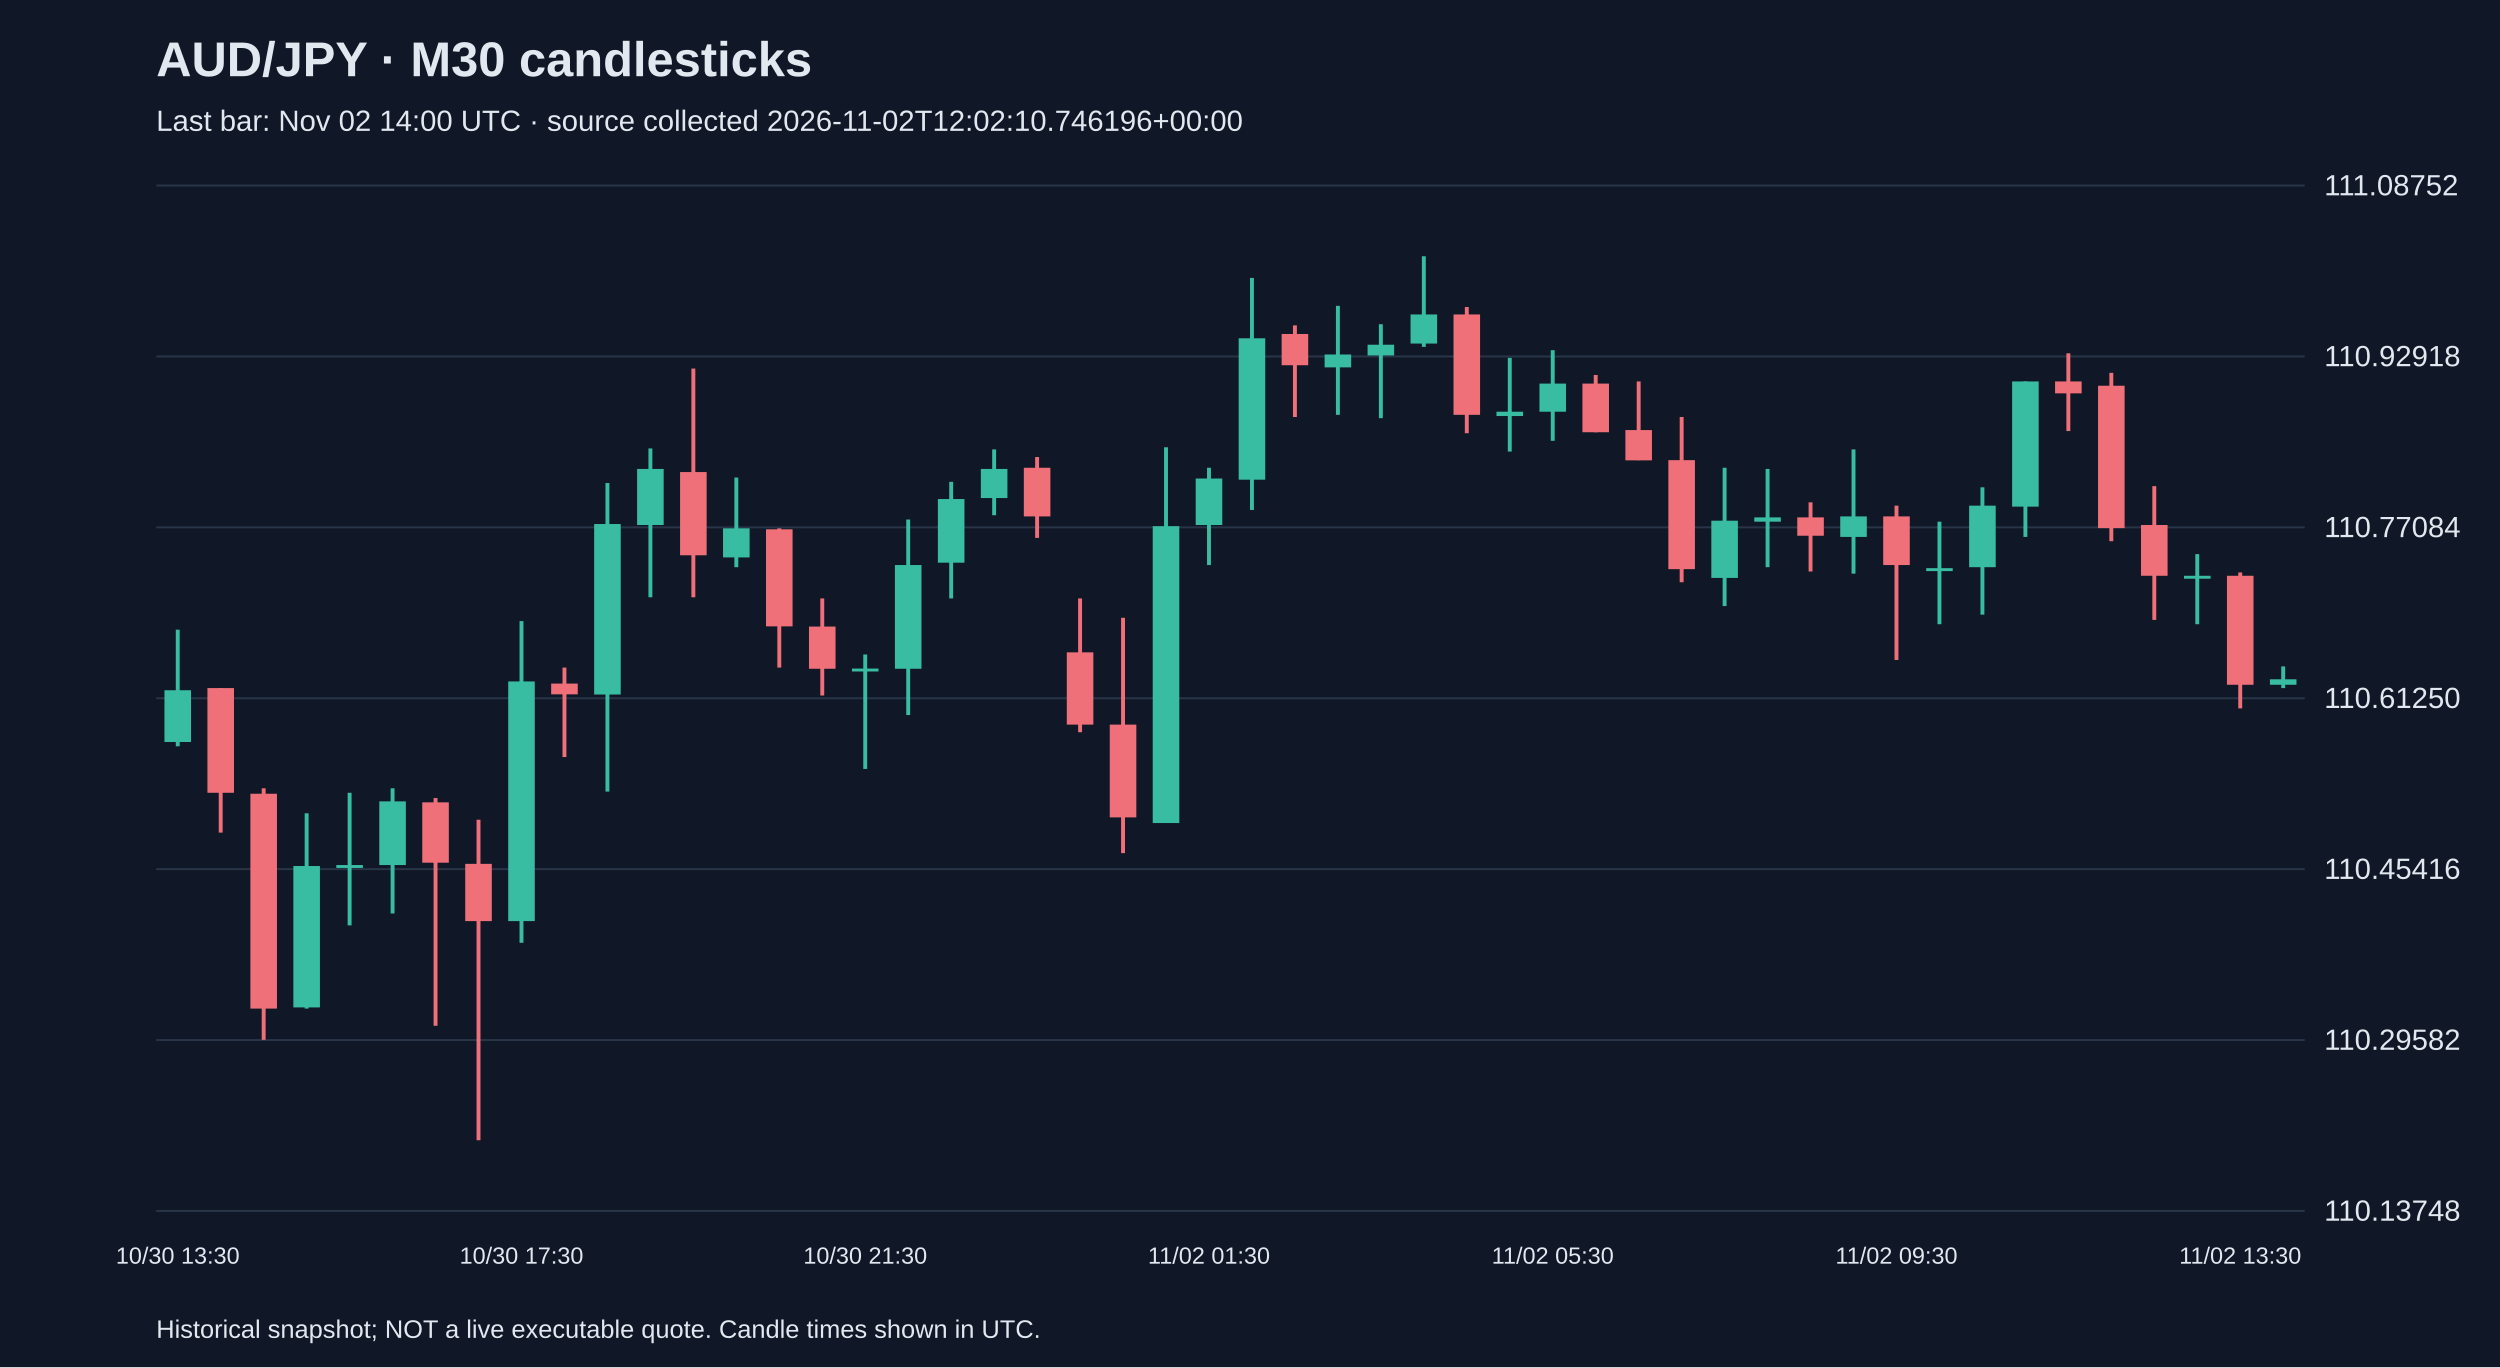
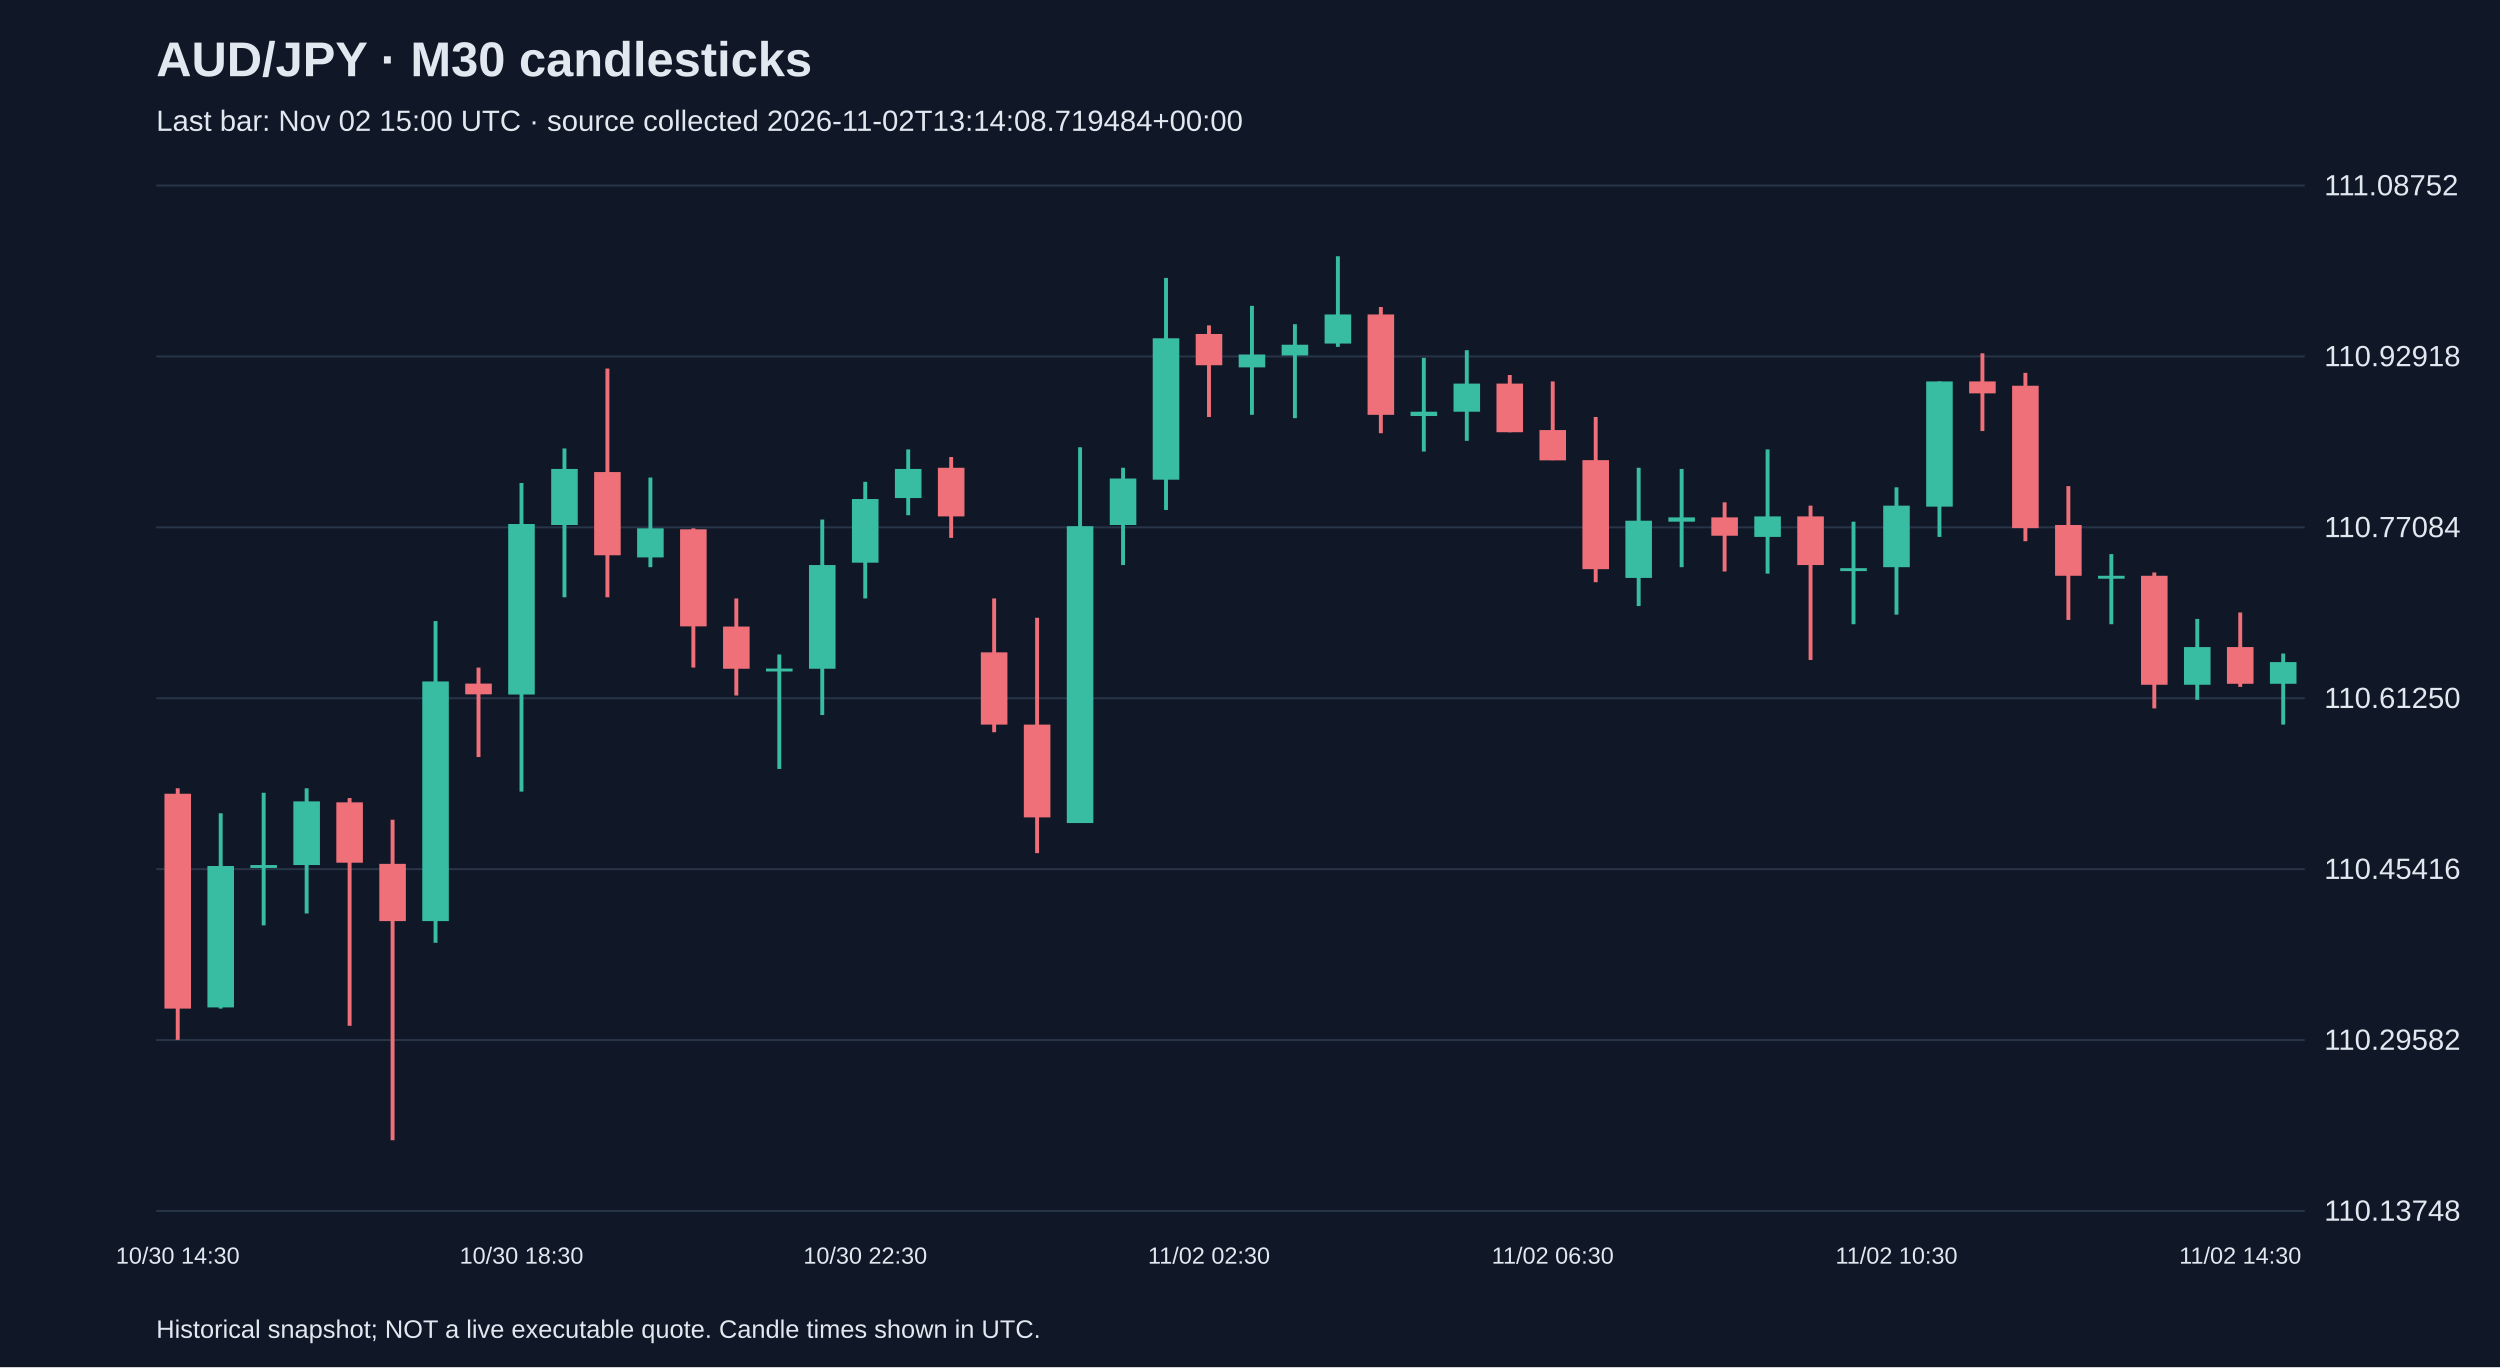
<svg xmlns="http://www.w3.org/2000/svg" viewBox="0 0 1280 700">
  <rect width="100%" height="100%" fill="#101827" />
  <style>text{font-family:Arial,sans-serif;fill:#e2e8f0}</style>
  <text x="80" y="39" font-size="25" font-weight="bold">AUD/JPY · M30 candlesticks</text>
-   <text x="80" y="67" font-size="15" fill="#a6b1c5">Last bar: Nov 02 14:00 UTC · source collected 2026-11-02T12:02:10.746196+00:00</text>
+   <text x="80" y="67" font-size="15" fill="#a6b1c5">Last bar: Nov 02 15:00 UTC · source collected 2026-11-02T13:14:08.719484+00:00</text>
  <line x1="80" y1="620.0" x2="1180" y2="620.0" stroke="#283548" />
  <text x="1190" y="625.0" font-size="15">110.13748</text>
  <line x1="80" y1="532.5" x2="1180" y2="532.5" stroke="#283548" />
  <text x="1190" y="537.5" font-size="15">110.29582</text>
  <line x1="80" y1="445.0" x2="1180" y2="445.0" stroke="#283548" />
  <text x="1190" y="450.0" font-size="15">110.45416</text>
  <line x1="80" y1="357.5" x2="1180" y2="357.5" stroke="#283548" />
  <text x="1190" y="362.5" font-size="15">110.61250</text>
  <line x1="80" y1="270.0" x2="1180" y2="270.0" stroke="#283548" />
  <text x="1190" y="275.0" font-size="15">110.77084</text>
  <line x1="80" y1="182.5" x2="1180" y2="182.5" stroke="#283548" />
  <text x="1190" y="187.5" font-size="15">110.92918</text>
  <line x1="80" y1="95.0" x2="1180" y2="95.0" stroke="#283548" />
  <text x="1190" y="100.0" font-size="15">111.08752</text>
-   <line x1="91.0" y1="322.4" x2="91.0" y2="382.1" stroke="#38bca2" stroke-width="2" />
-   <rect x="84.2" y="353.4" width="13.6" height="26.5" fill="#38bca2" />
-   <text x="91.0" y="647" text-anchor="middle" font-size="12">10/30 13:30</text>
-   <line x1="113.0" y1="352.3" x2="113.0" y2="426.3" stroke="#f07079" stroke-width="2" />
-   <rect x="106.2" y="352.3" width="13.6" height="53.6" fill="#f07079" />
-   <line x1="135.0" y1="403.6" x2="135.0" y2="532.4" stroke="#f07079" stroke-width="2" />
-   <rect x="128.2" y="406.4" width="13.6" height="110.0" fill="#f07079" />
-   <line x1="157.0" y1="416.4" x2="157.0" y2="516.4" stroke="#38bca2" stroke-width="2" />
-   <rect x="150.2" y="443.4" width="13.6" height="72.4" fill="#38bca2" />
-   <line x1="179.0" y1="405.9" x2="179.0" y2="473.8" stroke="#38bca2" stroke-width="2" />
-   <rect x="172.2" y="442.9" width="13.6" height="1.5" fill="#38bca2" />
-   <line x1="201.0" y1="403.6" x2="201.0" y2="467.7" stroke="#38bca2" stroke-width="2" />
-   <rect x="194.2" y="410.3" width="13.6" height="32.6" fill="#38bca2" />
-   <line x1="223.0" y1="408.6" x2="223.0" y2="525.2" stroke="#f07079" stroke-width="2" />
-   <rect x="216.2" y="410.8" width="13.6" height="30.9" fill="#f07079" />
-   <line x1="245.0" y1="419.7" x2="245.0" y2="583.8" stroke="#f07079" stroke-width="2" />
-   <rect x="238.2" y="442.3" width="13.6" height="29.3" fill="#f07079" />
-   <line x1="267.0" y1="318.0" x2="267.0" y2="482.7" stroke="#38bca2" stroke-width="2" />
-   <rect x="260.2" y="348.9" width="13.6" height="122.7" fill="#38bca2" />
-   <text x="267.0" y="647" text-anchor="middle" font-size="12">10/30 17:30</text>
-   <line x1="289.0" y1="341.8" x2="289.0" y2="387.6" stroke="#f07079" stroke-width="2" />
-   <rect x="282.2" y="350.0" width="13.6" height="5.5" fill="#f07079" />
-   <line x1="311.0" y1="247.3" x2="311.0" y2="405.3" stroke="#38bca2" stroke-width="2" />
-   <rect x="304.2" y="268.3" width="13.6" height="87.3" fill="#38bca2" />
-   <line x1="333.0" y1="229.6" x2="333.0" y2="305.8" stroke="#38bca2" stroke-width="2" />
-   <rect x="326.2" y="240.1" width="13.6" height="28.7" fill="#38bca2" />
-   <line x1="355.0" y1="188.7" x2="355.0" y2="305.8" stroke="#f07079" stroke-width="2" />
-   <rect x="348.2" y="241.7" width="13.6" height="42.6" fill="#f07079" />
-   <line x1="377.0" y1="244.5" x2="377.0" y2="290.4" stroke="#38bca2" stroke-width="2" />
-   <rect x="370.2" y="270.5" width="13.6" height="14.9" fill="#38bca2" />
-   <line x1="399.0" y1="270.5" x2="399.0" y2="341.8" stroke="#f07079" stroke-width="2" />
-   <rect x="392.2" y="271.0" width="13.6" height="49.7" fill="#f07079" />
-   <line x1="421.0" y1="306.4" x2="421.0" y2="356.1" stroke="#f07079" stroke-width="2" />
-   <rect x="414.2" y="320.8" width="13.6" height="21.6" fill="#f07079" />
-   <line x1="443.0" y1="335.1" x2="443.0" y2="393.7" stroke="#38bca2" stroke-width="2" />
-   <rect x="436.2" y="342.3" width="13.6" height="1.5" fill="#38bca2" />
-   <text x="443.0" y="647" text-anchor="middle" font-size="12">10/30 21:30</text>
-   <line x1="465.0" y1="266.0" x2="465.0" y2="366.1" stroke="#38bca2" stroke-width="2" />
-   <rect x="458.2" y="289.3" width="13.6" height="53.1" fill="#38bca2" />
-   <line x1="487.0" y1="246.7" x2="487.0" y2="306.4" stroke="#38bca2" stroke-width="2" />
-   <rect x="480.2" y="255.5" width="13.6" height="32.6" fill="#38bca2" />
-   <line x1="509.0" y1="230.1" x2="509.0" y2="263.8" stroke="#38bca2" stroke-width="2" />
-   <rect x="502.2" y="240.1" width="13.6" height="14.9" fill="#38bca2" />
-   <line x1="531.0" y1="234.0" x2="531.0" y2="275.4" stroke="#f07079" stroke-width="2" />
-   <rect x="524.2" y="239.5" width="13.6" height="24.9" fill="#f07079" />
-   <line x1="553.0" y1="306.4" x2="553.0" y2="374.9" stroke="#f07079" stroke-width="2" />
-   <rect x="546.2" y="334.0" width="13.6" height="37.0" fill="#f07079" />
-   <line x1="575.0" y1="316.3" x2="575.0" y2="436.8" stroke="#f07079" stroke-width="2" />
-   <rect x="568.2" y="371.0" width="13.6" height="47.5" fill="#f07079" />
-   <line x1="597.0" y1="229.0" x2="597.0" y2="421.3" stroke="#38bca2" stroke-width="2" />
-   <rect x="590.2" y="269.4" width="13.6" height="152.0" fill="#38bca2" />
-   <line x1="619.0" y1="239.5" x2="619.0" y2="289.3" stroke="#38bca2" stroke-width="2" />
-   <rect x="612.2" y="245.0" width="13.6" height="23.8" fill="#38bca2" />
-   <text x="619.0" y="647" text-anchor="middle" font-size="12">11/02 01:30</text>
-   <line x1="641.0" y1="142.3" x2="641.0" y2="261.1" stroke="#38bca2" stroke-width="2" />
-   <rect x="634.2" y="173.2" width="13.6" height="72.4" fill="#38bca2" />
-   <line x1="663.0" y1="166.6" x2="663.0" y2="213.5" stroke="#f07079" stroke-width="2" />
-   <rect x="656.2" y="171.0" width="13.6" height="16.0" fill="#f07079" />
-   <line x1="685.0" y1="156.6" x2="685.0" y2="212.4" stroke="#38bca2" stroke-width="2" />
-   <rect x="678.2" y="181.5" width="13.6" height="6.6" fill="#38bca2" />
-   <line x1="707.0" y1="166.0" x2="707.0" y2="214.1" stroke="#38bca2" stroke-width="2" />
-   <rect x="700.2" y="176.5" width="13.6" height="5.5" fill="#38bca2" />
-   <line x1="729.0" y1="131.2" x2="729.0" y2="177.6" stroke="#38bca2" stroke-width="2" />
-   <rect x="722.2" y="161.0" width="13.6" height="14.9" fill="#38bca2" />
-   <line x1="751.0" y1="157.2" x2="751.0" y2="221.8" stroke="#f07079" stroke-width="2" />
-   <rect x="744.2" y="161.0" width="13.6" height="51.4" fill="#f07079" />
-   <line x1="773.0" y1="183.2" x2="773.0" y2="231.2" stroke="#38bca2" stroke-width="2" />
-   <rect x="766.2" y="210.8" width="13.6" height="2.2" fill="#38bca2" />
-   <line x1="795.0" y1="179.3" x2="795.0" y2="225.7" stroke="#38bca2" stroke-width="2" />
-   <rect x="788.2" y="196.4" width="13.6" height="14.4" fill="#38bca2" />
-   <text x="795.0" y="647" text-anchor="middle" font-size="12">11/02 05:30</text>
-   <line x1="817.0" y1="192.0" x2="817.0" y2="221.3" stroke="#f07079" stroke-width="2" />
-   <rect x="810.2" y="196.4" width="13.6" height="24.9" fill="#f07079" />
-   <line x1="839.0" y1="195.3" x2="839.0" y2="235.6" stroke="#f07079" stroke-width="2" />
-   <rect x="832.2" y="220.2" width="13.6" height="15.5" fill="#f07079" />
-   <line x1="861.0" y1="213.5" x2="861.0" y2="298.1" stroke="#f07079" stroke-width="2" />
-   <rect x="854.2" y="235.6" width="13.6" height="55.8" fill="#f07079" />
-   <line x1="883.0" y1="239.5" x2="883.0" y2="310.3" stroke="#38bca2" stroke-width="2" />
-   <rect x="876.2" y="266.6" width="13.6" height="29.3" fill="#38bca2" />
-   <line x1="905.0" y1="240.1" x2="905.0" y2="290.4" stroke="#38bca2" stroke-width="2" />
-   <rect x="898.2" y="264.9" width="13.6" height="2.2" fill="#38bca2" />
-   <line x1="927.0" y1="257.2" x2="927.0" y2="292.6" stroke="#f07079" stroke-width="2" />
-   <rect x="920.2" y="264.9" width="13.6" height="9.4" fill="#f07079" />
-   <line x1="949.0" y1="230.1" x2="949.0" y2="293.7" stroke="#38bca2" stroke-width="2" />
-   <rect x="942.2" y="264.4" width="13.6" height="10.5" fill="#38bca2" />
-   <line x1="971.0" y1="258.9" x2="971.0" y2="337.9" stroke="#f07079" stroke-width="2" />
-   <rect x="964.2" y="264.4" width="13.6" height="24.9" fill="#f07079" />
-   <text x="971.0" y="647" text-anchor="middle" font-size="12">11/02 09:30</text>
-   <line x1="993.0" y1="267.1" x2="993.0" y2="319.6" stroke="#38bca2" stroke-width="2" />
-   <rect x="986.2" y="290.9" width="13.6" height="1.5" fill="#38bca2" />
-   <line x1="1015.0" y1="249.5" x2="1015.0" y2="314.7" stroke="#38bca2" stroke-width="2" />
-   <rect x="1008.2" y="258.9" width="13.6" height="31.5" fill="#38bca2" />
-   <line x1="1037.0" y1="195.3" x2="1037.0" y2="274.9" stroke="#38bca2" stroke-width="2" />
-   <rect x="1030.2" y="195.3" width="13.6" height="64.1" fill="#38bca2" />
-   <line x1="1059.0" y1="180.9" x2="1059.0" y2="220.7" stroke="#f07079" stroke-width="2" />
-   <rect x="1052.2" y="195.3" width="13.6" height="6.1" fill="#f07079" />
-   <line x1="1081.0" y1="190.9" x2="1081.0" y2="277.1" stroke="#f07079" stroke-width="2" />
-   <rect x="1074.2" y="197.5" width="13.6" height="72.9" fill="#f07079" />
-   <line x1="1103.0" y1="248.9" x2="1103.0" y2="317.4" stroke="#f07079" stroke-width="2" />
-   <rect x="1096.2" y="268.8" width="13.6" height="26.0" fill="#f07079" />
-   <line x1="1125.0" y1="283.7" x2="1125.0" y2="319.6" stroke="#38bca2" stroke-width="2" />
-   <rect x="1118.2" y="294.8" width="13.6" height="1.5" fill="#38bca2" />
-   <line x1="1147.0" y1="293.1" x2="1147.0" y2="362.7" stroke="#f07079" stroke-width="2" />
-   <rect x="1140.2" y="294.8" width="13.6" height="55.8" fill="#f07079" />
-   <text x="1147.0" y="647" text-anchor="middle" font-size="12">11/02 13:30</text>
-   <line x1="1169.0" y1="341.2" x2="1169.0" y2="352.3" stroke="#38bca2" stroke-width="2" />
-   <rect x="1162.2" y="347.8" width="13.6" height="2.8" fill="#38bca2" />
+   <line x1="91.0" y1="403.6" x2="91.0" y2="532.4" stroke="#f07079" stroke-width="2" />
+   <rect x="84.2" y="406.4" width="13.6" height="110.0" fill="#f07079" />
+   <text x="91.0" y="647" text-anchor="middle" font-size="12">10/30 14:30</text>
+   <line x1="113.0" y1="416.4" x2="113.0" y2="516.4" stroke="#38bca2" stroke-width="2" />
+   <rect x="106.2" y="443.4" width="13.6" height="72.4" fill="#38bca2" />
+   <line x1="135.0" y1="405.9" x2="135.0" y2="473.8" stroke="#38bca2" stroke-width="2" />
+   <rect x="128.2" y="442.9" width="13.6" height="1.5" fill="#38bca2" />
+   <line x1="157.0" y1="403.6" x2="157.0" y2="467.7" stroke="#38bca2" stroke-width="2" />
+   <rect x="150.2" y="410.3" width="13.6" height="32.6" fill="#38bca2" />
+   <line x1="179.0" y1="408.6" x2="179.0" y2="525.2" stroke="#f07079" stroke-width="2" />
+   <rect x="172.2" y="410.8" width="13.6" height="30.9" fill="#f07079" />
+   <line x1="201.0" y1="419.7" x2="201.0" y2="583.8" stroke="#f07079" stroke-width="2" />
+   <rect x="194.2" y="442.3" width="13.6" height="29.3" fill="#f07079" />
+   <line x1="223.0" y1="318.0" x2="223.0" y2="482.7" stroke="#38bca2" stroke-width="2" />
+   <rect x="216.2" y="348.9" width="13.6" height="122.7" fill="#38bca2" />
+   <line x1="245.0" y1="341.8" x2="245.0" y2="387.6" stroke="#f07079" stroke-width="2" />
+   <rect x="238.2" y="350.0" width="13.6" height="5.5" fill="#f07079" />
+   <line x1="267.0" y1="247.3" x2="267.0" y2="405.3" stroke="#38bca2" stroke-width="2" />
+   <rect x="260.2" y="268.3" width="13.6" height="87.3" fill="#38bca2" />
+   <text x="267.0" y="647" text-anchor="middle" font-size="12">10/30 18:30</text>
+   <line x1="289.0" y1="229.6" x2="289.0" y2="305.8" stroke="#38bca2" stroke-width="2" />
+   <rect x="282.2" y="240.1" width="13.6" height="28.7" fill="#38bca2" />
+   <line x1="311.0" y1="188.7" x2="311.0" y2="305.8" stroke="#f07079" stroke-width="2" />
+   <rect x="304.2" y="241.7" width="13.6" height="42.6" fill="#f07079" />
+   <line x1="333.0" y1="244.5" x2="333.0" y2="290.4" stroke="#38bca2" stroke-width="2" />
+   <rect x="326.2" y="270.5" width="13.6" height="14.9" fill="#38bca2" />
+   <line x1="355.0" y1="270.5" x2="355.0" y2="341.8" stroke="#f07079" stroke-width="2" />
+   <rect x="348.2" y="271.0" width="13.6" height="49.7" fill="#f07079" />
+   <line x1="377.0" y1="306.4" x2="377.0" y2="356.1" stroke="#f07079" stroke-width="2" />
+   <rect x="370.2" y="320.8" width="13.6" height="21.6" fill="#f07079" />
+   <line x1="399.0" y1="335.1" x2="399.0" y2="393.7" stroke="#38bca2" stroke-width="2" />
+   <rect x="392.2" y="342.3" width="13.6" height="1.5" fill="#38bca2" />
+   <line x1="421.0" y1="266.0" x2="421.0" y2="366.1" stroke="#38bca2" stroke-width="2" />
+   <rect x="414.2" y="289.3" width="13.6" height="53.1" fill="#38bca2" />
+   <line x1="443.0" y1="246.7" x2="443.0" y2="306.4" stroke="#38bca2" stroke-width="2" />
+   <rect x="436.2" y="255.5" width="13.6" height="32.6" fill="#38bca2" />
+   <text x="443.0" y="647" text-anchor="middle" font-size="12">10/30 22:30</text>
+   <line x1="465.0" y1="230.1" x2="465.0" y2="263.8" stroke="#38bca2" stroke-width="2" />
+   <rect x="458.2" y="240.1" width="13.6" height="14.9" fill="#38bca2" />
+   <line x1="487.0" y1="234.0" x2="487.0" y2="275.4" stroke="#f07079" stroke-width="2" />
+   <rect x="480.2" y="239.5" width="13.6" height="24.9" fill="#f07079" />
+   <line x1="509.0" y1="306.4" x2="509.0" y2="374.9" stroke="#f07079" stroke-width="2" />
+   <rect x="502.2" y="334.0" width="13.6" height="37.0" fill="#f07079" />
+   <line x1="531.0" y1="316.3" x2="531.0" y2="436.8" stroke="#f07079" stroke-width="2" />
+   <rect x="524.2" y="371.0" width="13.6" height="47.5" fill="#f07079" />
+   <line x1="553.0" y1="229.0" x2="553.0" y2="421.3" stroke="#38bca2" stroke-width="2" />
+   <rect x="546.2" y="269.4" width="13.6" height="152.0" fill="#38bca2" />
+   <line x1="575.0" y1="239.5" x2="575.0" y2="289.3" stroke="#38bca2" stroke-width="2" />
+   <rect x="568.2" y="245.0" width="13.6" height="23.8" fill="#38bca2" />
+   <line x1="597.0" y1="142.3" x2="597.0" y2="261.1" stroke="#38bca2" stroke-width="2" />
+   <rect x="590.2" y="173.2" width="13.6" height="72.4" fill="#38bca2" />
+   <line x1="619.0" y1="166.6" x2="619.0" y2="213.5" stroke="#f07079" stroke-width="2" />
+   <rect x="612.2" y="171.0" width="13.6" height="16.0" fill="#f07079" />
+   <text x="619.0" y="647" text-anchor="middle" font-size="12">11/02 02:30</text>
+   <line x1="641.0" y1="156.6" x2="641.0" y2="212.4" stroke="#38bca2" stroke-width="2" />
+   <rect x="634.2" y="181.5" width="13.6" height="6.6" fill="#38bca2" />
+   <line x1="663.0" y1="166.0" x2="663.0" y2="214.1" stroke="#38bca2" stroke-width="2" />
+   <rect x="656.2" y="176.5" width="13.6" height="5.5" fill="#38bca2" />
+   <line x1="685.0" y1="131.2" x2="685.0" y2="177.6" stroke="#38bca2" stroke-width="2" />
+   <rect x="678.2" y="161.0" width="13.6" height="14.9" fill="#38bca2" />
+   <line x1="707.0" y1="157.2" x2="707.0" y2="221.8" stroke="#f07079" stroke-width="2" />
+   <rect x="700.2" y="161.0" width="13.6" height="51.4" fill="#f07079" />
+   <line x1="729.0" y1="183.2" x2="729.0" y2="231.2" stroke="#38bca2" stroke-width="2" />
+   <rect x="722.2" y="210.8" width="13.6" height="2.2" fill="#38bca2" />
+   <line x1="751.0" y1="179.3" x2="751.0" y2="225.7" stroke="#38bca2" stroke-width="2" />
+   <rect x="744.2" y="196.4" width="13.6" height="14.4" fill="#38bca2" />
+   <line x1="773.0" y1="192.0" x2="773.0" y2="221.3" stroke="#f07079" stroke-width="2" />
+   <rect x="766.2" y="196.4" width="13.6" height="24.9" fill="#f07079" />
+   <line x1="795.0" y1="195.3" x2="795.0" y2="235.6" stroke="#f07079" stroke-width="2" />
+   <rect x="788.2" y="220.2" width="13.6" height="15.5" fill="#f07079" />
+   <text x="795.0" y="647" text-anchor="middle" font-size="12">11/02 06:30</text>
+   <line x1="817.0" y1="213.5" x2="817.0" y2="298.1" stroke="#f07079" stroke-width="2" />
+   <rect x="810.2" y="235.6" width="13.6" height="55.8" fill="#f07079" />
+   <line x1="839.0" y1="239.5" x2="839.0" y2="310.3" stroke="#38bca2" stroke-width="2" />
+   <rect x="832.2" y="266.6" width="13.6" height="29.3" fill="#38bca2" />
+   <line x1="861.0" y1="240.1" x2="861.0" y2="290.4" stroke="#38bca2" stroke-width="2" />
+   <rect x="854.2" y="264.9" width="13.6" height="2.2" fill="#38bca2" />
+   <line x1="883.0" y1="257.2" x2="883.0" y2="292.6" stroke="#f07079" stroke-width="2" />
+   <rect x="876.2" y="264.9" width="13.6" height="9.4" fill="#f07079" />
+   <line x1="905.0" y1="230.1" x2="905.0" y2="293.7" stroke="#38bca2" stroke-width="2" />
+   <rect x="898.2" y="264.4" width="13.6" height="10.5" fill="#38bca2" />
+   <line x1="927.0" y1="258.9" x2="927.0" y2="337.9" stroke="#f07079" stroke-width="2" />
+   <rect x="920.2" y="264.4" width="13.6" height="24.9" fill="#f07079" />
+   <line x1="949.0" y1="267.1" x2="949.0" y2="319.6" stroke="#38bca2" stroke-width="2" />
+   <rect x="942.2" y="290.9" width="13.6" height="1.5" fill="#38bca2" />
+   <line x1="971.0" y1="249.5" x2="971.0" y2="314.7" stroke="#38bca2" stroke-width="2" />
+   <rect x="964.2" y="258.9" width="13.6" height="31.5" fill="#38bca2" />
+   <text x="971.0" y="647" text-anchor="middle" font-size="12">11/02 10:30</text>
+   <line x1="993.0" y1="195.3" x2="993.0" y2="274.9" stroke="#38bca2" stroke-width="2" />
+   <rect x="986.2" y="195.3" width="13.6" height="64.1" fill="#38bca2" />
+   <line x1="1015.0" y1="180.9" x2="1015.0" y2="220.7" stroke="#f07079" stroke-width="2" />
+   <rect x="1008.2" y="195.3" width="13.6" height="6.1" fill="#f07079" />
+   <line x1="1037.0" y1="190.9" x2="1037.0" y2="277.1" stroke="#f07079" stroke-width="2" />
+   <rect x="1030.2" y="197.5" width="13.6" height="72.9" fill="#f07079" />
+   <line x1="1059.0" y1="248.9" x2="1059.0" y2="317.4" stroke="#f07079" stroke-width="2" />
+   <rect x="1052.2" y="268.8" width="13.6" height="26.0" fill="#f07079" />
+   <line x1="1081.0" y1="283.7" x2="1081.0" y2="319.6" stroke="#38bca2" stroke-width="2" />
+   <rect x="1074.2" y="294.8" width="13.6" height="1.5" fill="#38bca2" />
+   <line x1="1103.0" y1="293.1" x2="1103.0" y2="362.7" stroke="#f07079" stroke-width="2" />
+   <rect x="1096.2" y="294.8" width="13.6" height="55.8" fill="#f07079" />
+   <line x1="1125.0" y1="316.9" x2="1125.0" y2="358.3" stroke="#38bca2" stroke-width="2" />
+   <rect x="1118.2" y="331.3" width="13.6" height="19.3" fill="#38bca2" />
+   <line x1="1147.0" y1="313.6" x2="1147.0" y2="351.7" stroke="#f07079" stroke-width="2" />
+   <rect x="1140.2" y="331.3" width="13.6" height="18.8" fill="#f07079" />
+   <text x="1147.0" y="647" text-anchor="middle" font-size="12">11/02 14:30</text>
+   <line x1="1169.0" y1="334.6" x2="1169.0" y2="371.0" stroke="#38bca2" stroke-width="2" />
+   <rect x="1162.2" y="339.0" width="13.6" height="11.1" fill="#38bca2" />
  <text x="80" y="685" font-size="13">Historical snapshot; NOT a live executable quote. Candle times shown in UTC.</text>
</svg>
